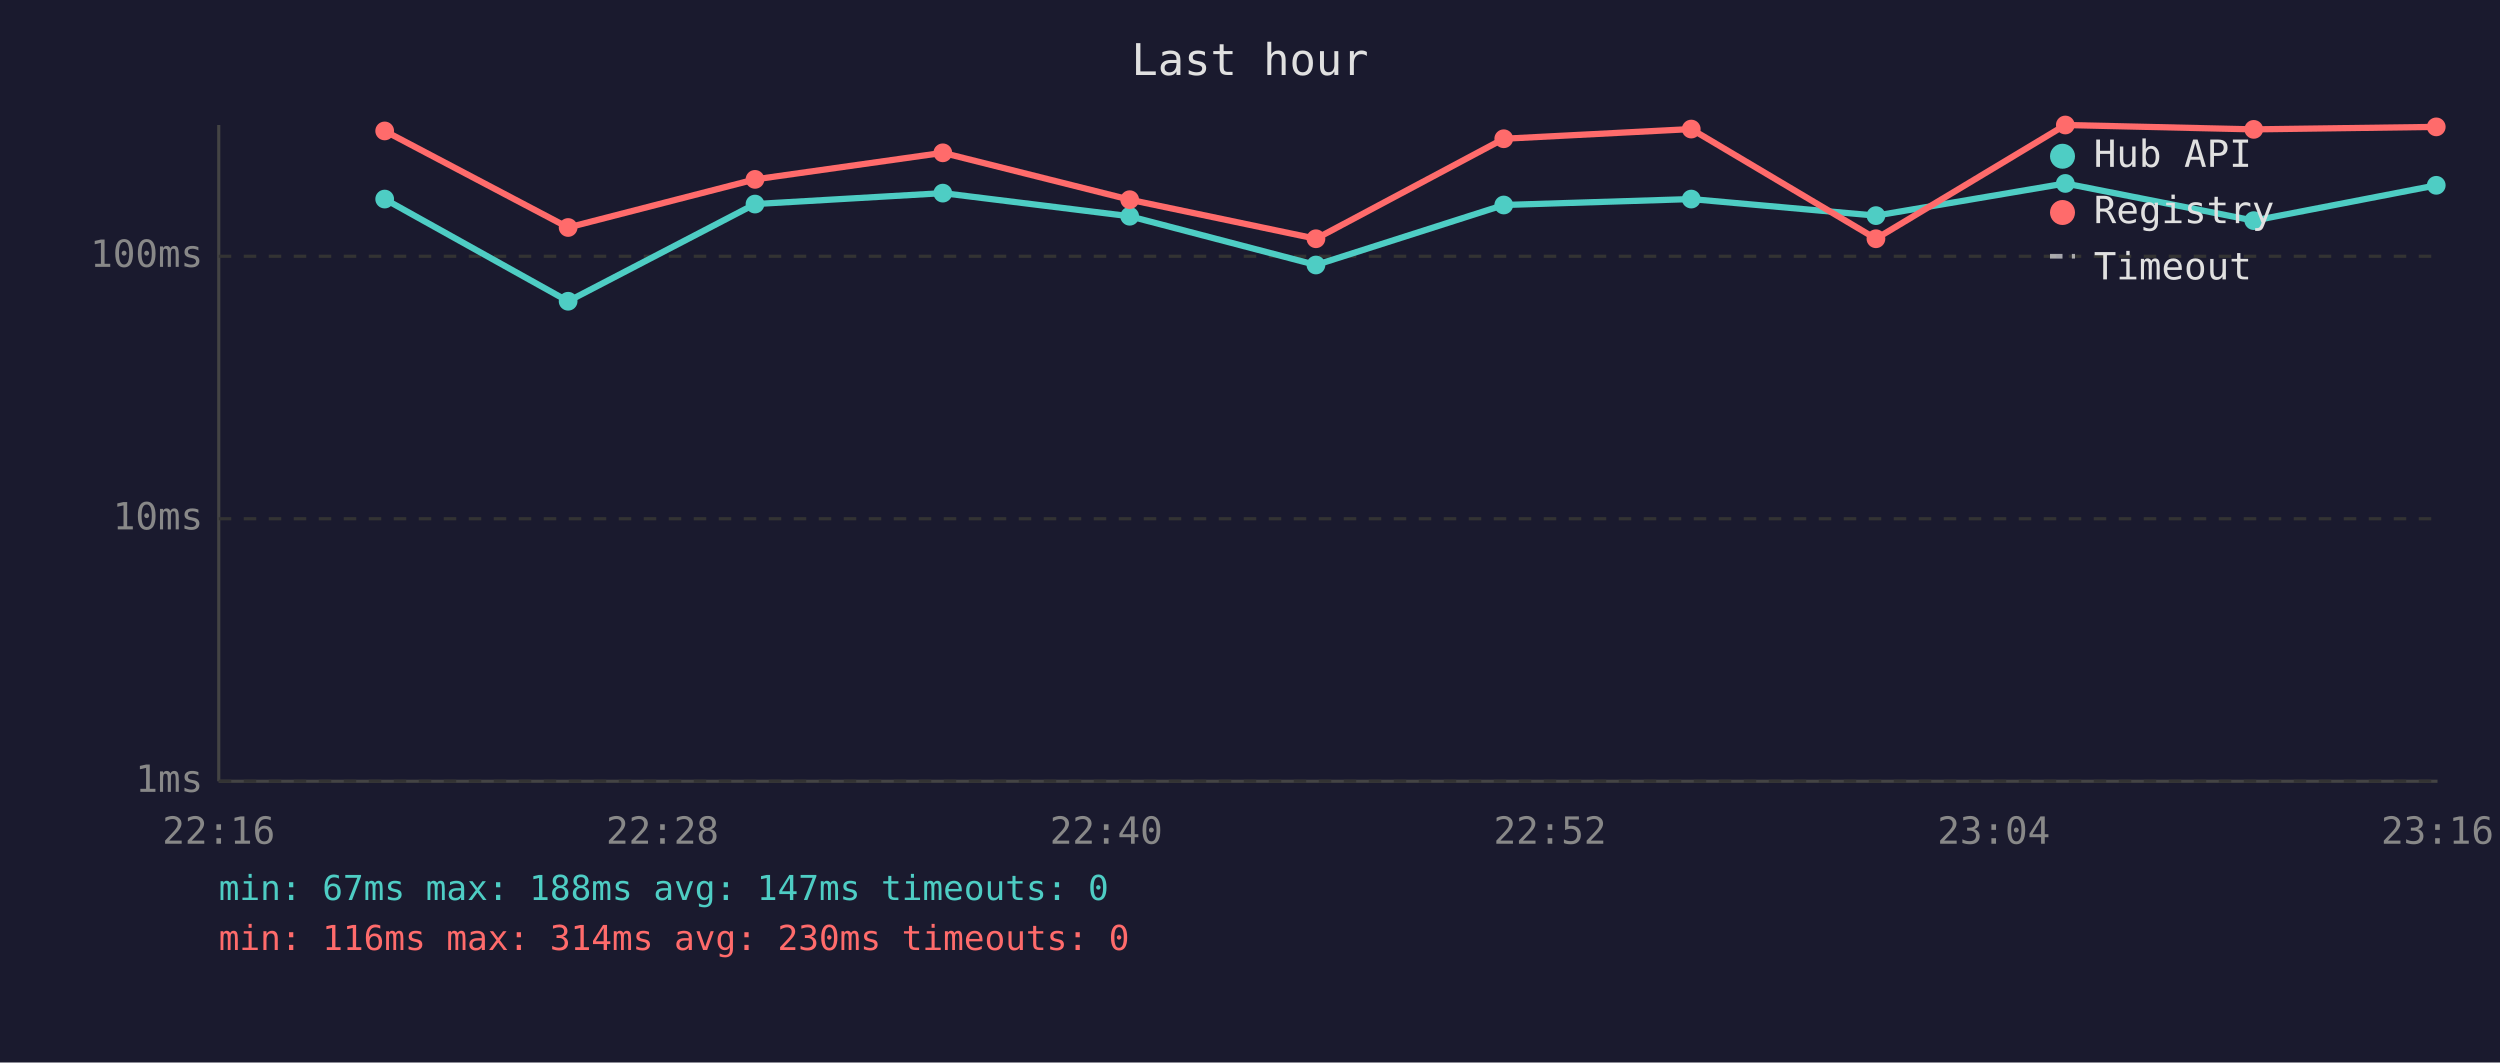
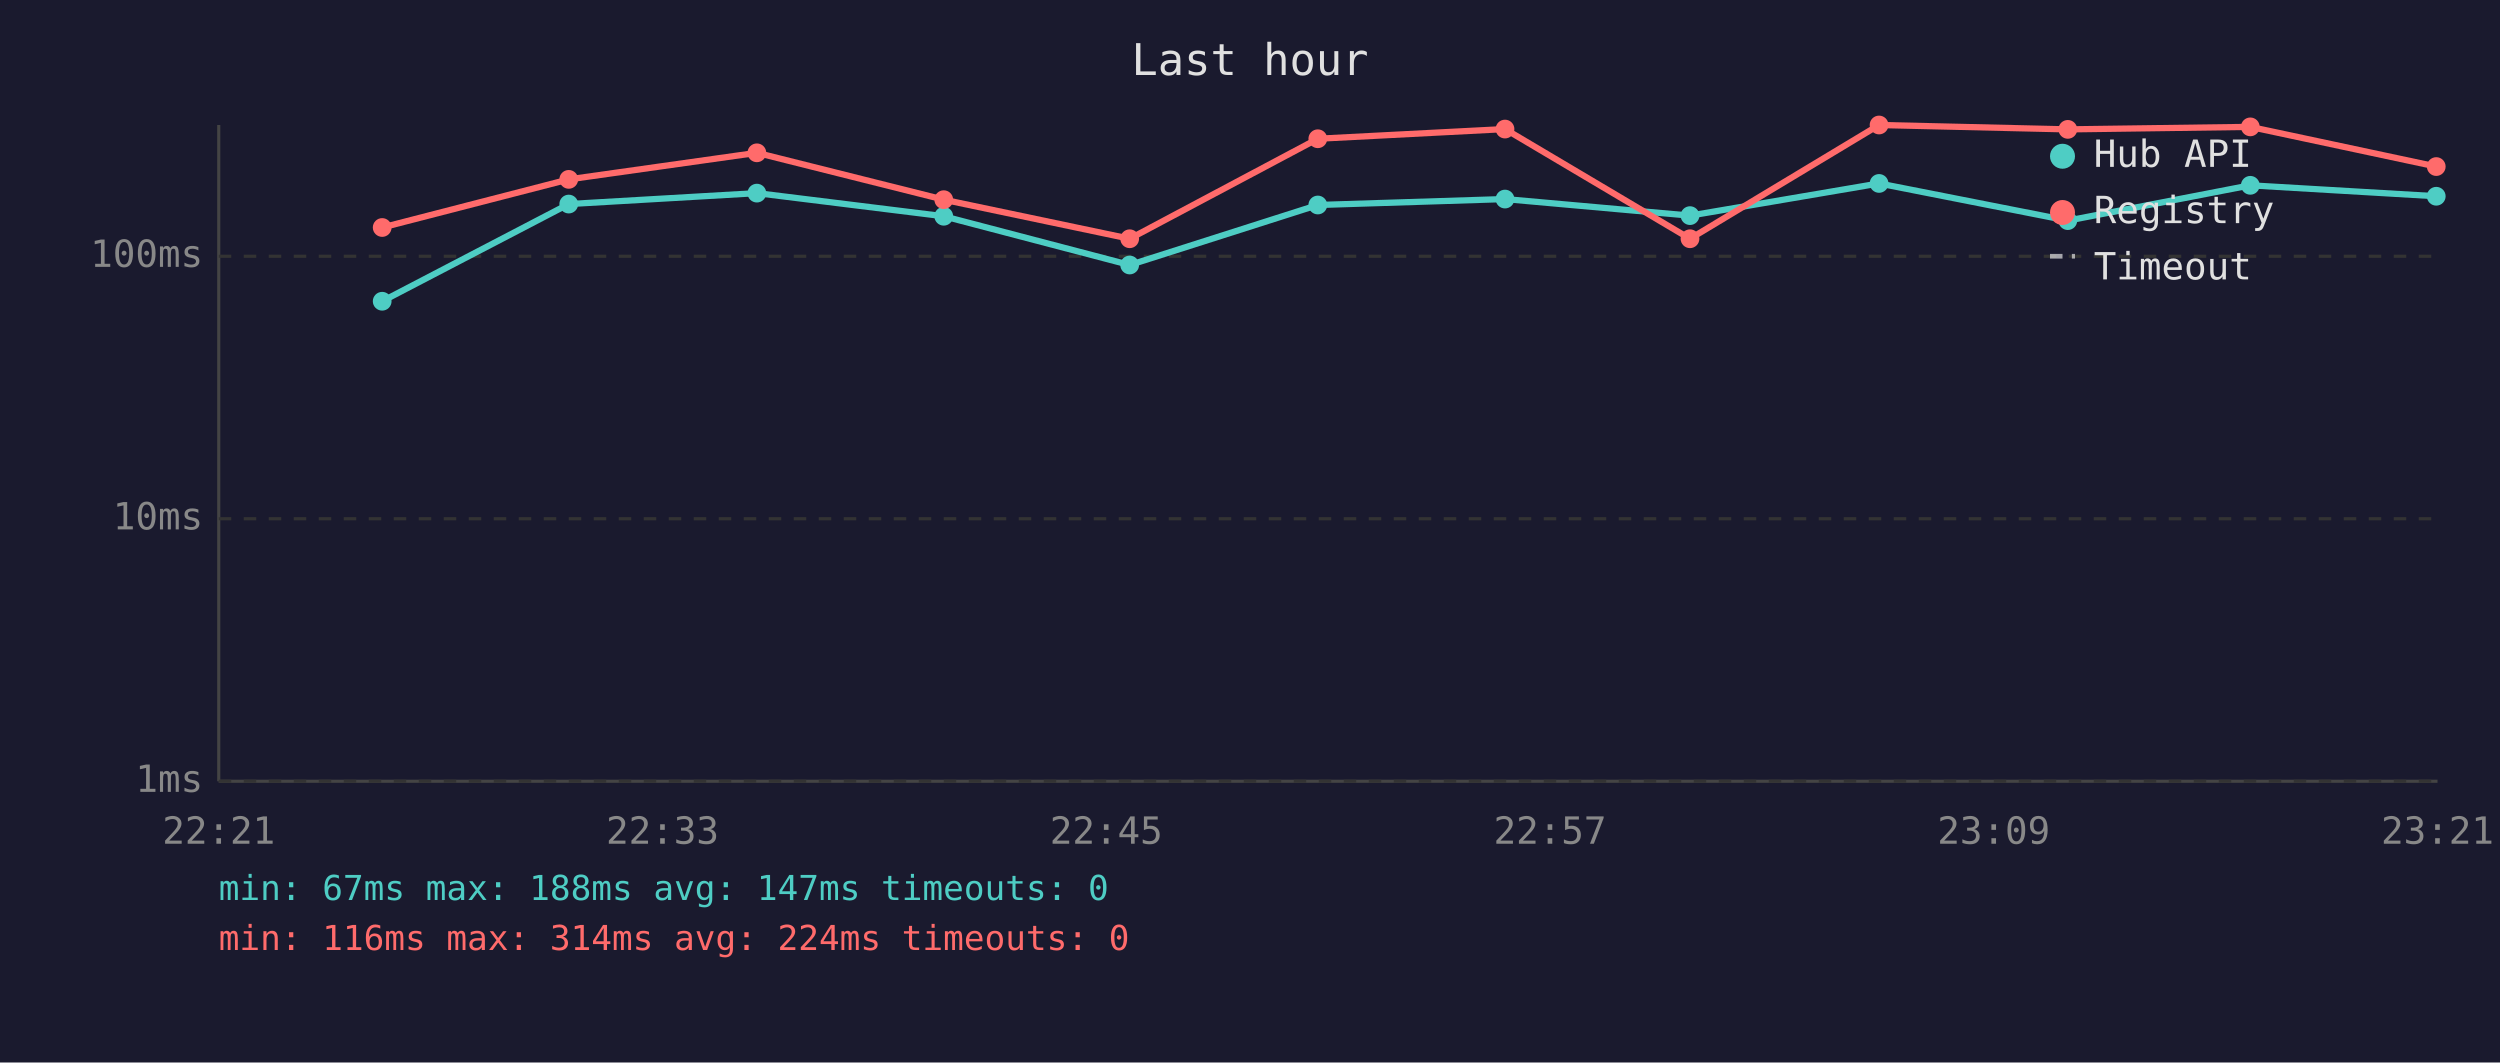
<svg xmlns="http://www.w3.org/2000/svg" viewBox="0 0 800 340" font-family="monospace" font-size="12">
  <rect width="800" height="340" fill="#1a1a2e" />
  <text x="400" y="24" fill="#e0e0e0" font-size="14" text-anchor="middle">Last hour</text>
  <line x1="70" y1="40" x2="70" y2="250" stroke="#444" stroke-width="1" />
  <line x1="70" y1="250" x2="780" y2="250" stroke="#444" stroke-width="1" />
  <line x1="70" y1="250" x2="780" y2="250" stroke="#333" stroke-width="1" stroke-dasharray="4" />
  <text x="65" y="250" fill="#888" text-anchor="end" dominant-baseline="middle">1ms</text>
  <line x1="70" y1="166" x2="780" y2="166" stroke="#333" stroke-width="1" stroke-dasharray="4" />
  <text x="65" y="166" fill="#888" text-anchor="end" dominant-baseline="middle">10ms</text>
  <line x1="70" y1="82" x2="780" y2="82" stroke="#333" stroke-width="1" stroke-dasharray="4" />
  <text x="65" y="82" fill="#888" text-anchor="end" dominant-baseline="middle">100ms</text>
-   <text x="70" y="270" fill="#888" text-anchor="middle">22:16</text>
-   <text x="212" y="270" fill="#888" text-anchor="middle">22:28</text>
-   <text x="354" y="270" fill="#888" text-anchor="middle">22:40</text>
-   <text x="496" y="270" fill="#888" text-anchor="middle">22:52</text>
-   <text x="638" y="270" fill="#888" text-anchor="middle">23:04</text>
-   <text x="780" y="270" fill="#888" text-anchor="middle">23:16</text>
-   <polyline points="123.1,63.7 181.8,96.4 241.6,65.3 301.7,61.8 361.5,69.2 421.1,84.8 481.2,65.6 541.2,63.7 600.3,69.0 660.9,58.7 721.2,70.6 779.6,59.3" fill="none" stroke="#4ecdc4" stroke-width="2" opacity="1" />
-   <circle cx="123.1" cy="63.7" r="3" fill="#4ecdc4" />
-   <circle cx="181.8" cy="96.4" r="3" fill="#4ecdc4" />
-   <circle cx="241.6" cy="65.3" r="3" fill="#4ecdc4" />
-   <circle cx="301.7" cy="61.8" r="3" fill="#4ecdc4" />
-   <circle cx="361.5" cy="69.2" r="3" fill="#4ecdc4" />
-   <circle cx="421.1" cy="84.8" r="3" fill="#4ecdc4" />
-   <circle cx="481.2" cy="65.6" r="3" fill="#4ecdc4" />
-   <circle cx="541.2" cy="63.7" r="3" fill="#4ecdc4" />
-   <circle cx="600.3" cy="69.0" r="3" fill="#4ecdc4" />
-   <circle cx="660.9" cy="58.7" r="3" fill="#4ecdc4" />
-   <circle cx="721.2" cy="70.6" r="3" fill="#4ecdc4" />
-   <circle cx="779.6" cy="59.3" r="3" fill="#4ecdc4" />
-   <polyline points="123.1,41.9 181.8,72.8 241.6,57.4 301.7,48.9 361.5,63.9 421.1,76.4 481.2,44.4 541.2,41.3 600.3,76.4 660.9,40.0 721.2,41.4 779.6,40.6" fill="none" stroke="#ff6b6b" stroke-width="2" opacity="1" />
-   <circle cx="123.1" cy="41.9" r="3" fill="#ff6b6b" />
-   <circle cx="181.8" cy="72.8" r="3" fill="#ff6b6b" />
-   <circle cx="241.6" cy="57.4" r="3" fill="#ff6b6b" />
-   <circle cx="301.7" cy="48.9" r="3" fill="#ff6b6b" />
-   <circle cx="361.5" cy="63.9" r="3" fill="#ff6b6b" />
-   <circle cx="421.1" cy="76.4" r="3" fill="#ff6b6b" />
-   <circle cx="481.2" cy="44.4" r="3" fill="#ff6b6b" />
-   <circle cx="541.2" cy="41.3" r="3" fill="#ff6b6b" />
-   <circle cx="600.3" cy="76.4" r="3" fill="#ff6b6b" />
-   <circle cx="660.9" cy="40.0" r="3" fill="#ff6b6b" />
-   <circle cx="721.2" cy="41.4" r="3" fill="#ff6b6b" />
-   <circle cx="779.6" cy="40.6" r="3" fill="#ff6b6b" />
+   <text x="70" y="270" fill="#888" text-anchor="middle">22:21</text>
+   <text x="212" y="270" fill="#888" text-anchor="middle">22:33</text>
+   <text x="354" y="270" fill="#888" text-anchor="middle">22:45</text>
+   <text x="496" y="270" fill="#888" text-anchor="middle">22:57</text>
+   <text x="638" y="270" fill="#888" text-anchor="middle">23:09</text>
+   <text x="780" y="270" fill="#888" text-anchor="middle">23:21</text>
+   <polyline points="122.3,96.4 182.0,65.3 242.2,61.8 302.0,69.2 361.5,84.8 421.7,65.6 481.6,63.7 540.8,69.0 601.3,58.7 661.7,70.6 720.1,59.3 779.6,62.8" fill="none" stroke="#4ecdc4" stroke-width="2" opacity="1" />
+   <circle cx="122.3" cy="96.4" r="3" fill="#4ecdc4" />
+   <circle cx="182.0" cy="65.3" r="3" fill="#4ecdc4" />
+   <circle cx="242.2" cy="61.8" r="3" fill="#4ecdc4" />
+   <circle cx="302.0" cy="69.2" r="3" fill="#4ecdc4" />
+   <circle cx="361.5" cy="84.8" r="3" fill="#4ecdc4" />
+   <circle cx="421.7" cy="65.6" r="3" fill="#4ecdc4" />
+   <circle cx="481.6" cy="63.7" r="3" fill="#4ecdc4" />
+   <circle cx="540.8" cy="69.0" r="3" fill="#4ecdc4" />
+   <circle cx="601.3" cy="58.7" r="3" fill="#4ecdc4" />
+   <circle cx="661.7" cy="70.6" r="3" fill="#4ecdc4" />
+   <circle cx="720.1" cy="59.3" r="3" fill="#4ecdc4" />
+   <circle cx="779.6" cy="62.8" r="3" fill="#4ecdc4" />
+   <polyline points="122.3,72.8 182.0,57.4 242.2,48.9 302.0,63.9 361.5,76.4 421.7,44.4 481.6,41.3 540.8,76.4 601.3,40.0 661.7,41.4 720.1,40.6 779.6,53.3" fill="none" stroke="#ff6b6b" stroke-width="2" opacity="1" />
+   <circle cx="122.3" cy="72.8" r="3" fill="#ff6b6b" />
+   <circle cx="182.0" cy="57.4" r="3" fill="#ff6b6b" />
+   <circle cx="242.2" cy="48.9" r="3" fill="#ff6b6b" />
+   <circle cx="302.0" cy="63.9" r="3" fill="#ff6b6b" />
+   <circle cx="361.5" cy="76.4" r="3" fill="#ff6b6b" />
+   <circle cx="421.7" cy="44.4" r="3" fill="#ff6b6b" />
+   <circle cx="481.6" cy="41.3" r="3" fill="#ff6b6b" />
+   <circle cx="540.8" cy="76.4" r="3" fill="#ff6b6b" />
+   <circle cx="601.3" cy="40.0" r="3" fill="#ff6b6b" />
+   <circle cx="661.7" cy="41.4" r="3" fill="#ff6b6b" />
+   <circle cx="720.1" cy="40.6" r="3" fill="#ff6b6b" />
+   <circle cx="779.6" cy="53.3" r="3" fill="#ff6b6b" />
  <circle cx="660" cy="50" r="4" fill="#4ecdc4" />
  <text x="670" y="50" fill="#e0e0e0" dominant-baseline="middle">Hub API</text>
  <circle cx="660" cy="68" r="4" fill="#ff6b6b" />
  <text x="670" y="68" fill="#e0e0e0" dominant-baseline="middle">Registry</text>
  <line x1="656" y1="82" x2="664" y2="82" stroke="#e0e0e0" stroke-width="1.5" stroke-dasharray="4,3" opacity="0.7" />
  <text x="670" y="86" fill="#e0e0e0" dominant-baseline="middle">Timeout</text>
  <text x="70" y="288" fill="#4ecdc4" font-size="11">min: 67ms  max: 188ms  avg: 147ms  timeouts: 0</text>
-   <text x="70" y="304" fill="#ff6b6b" font-size="11">min: 116ms  max: 314ms  avg: 230ms  timeouts: 0</text>
+   <text x="70" y="304" fill="#ff6b6b" font-size="11">min: 116ms  max: 314ms  avg: 224ms  timeouts: 0</text>
</svg>
